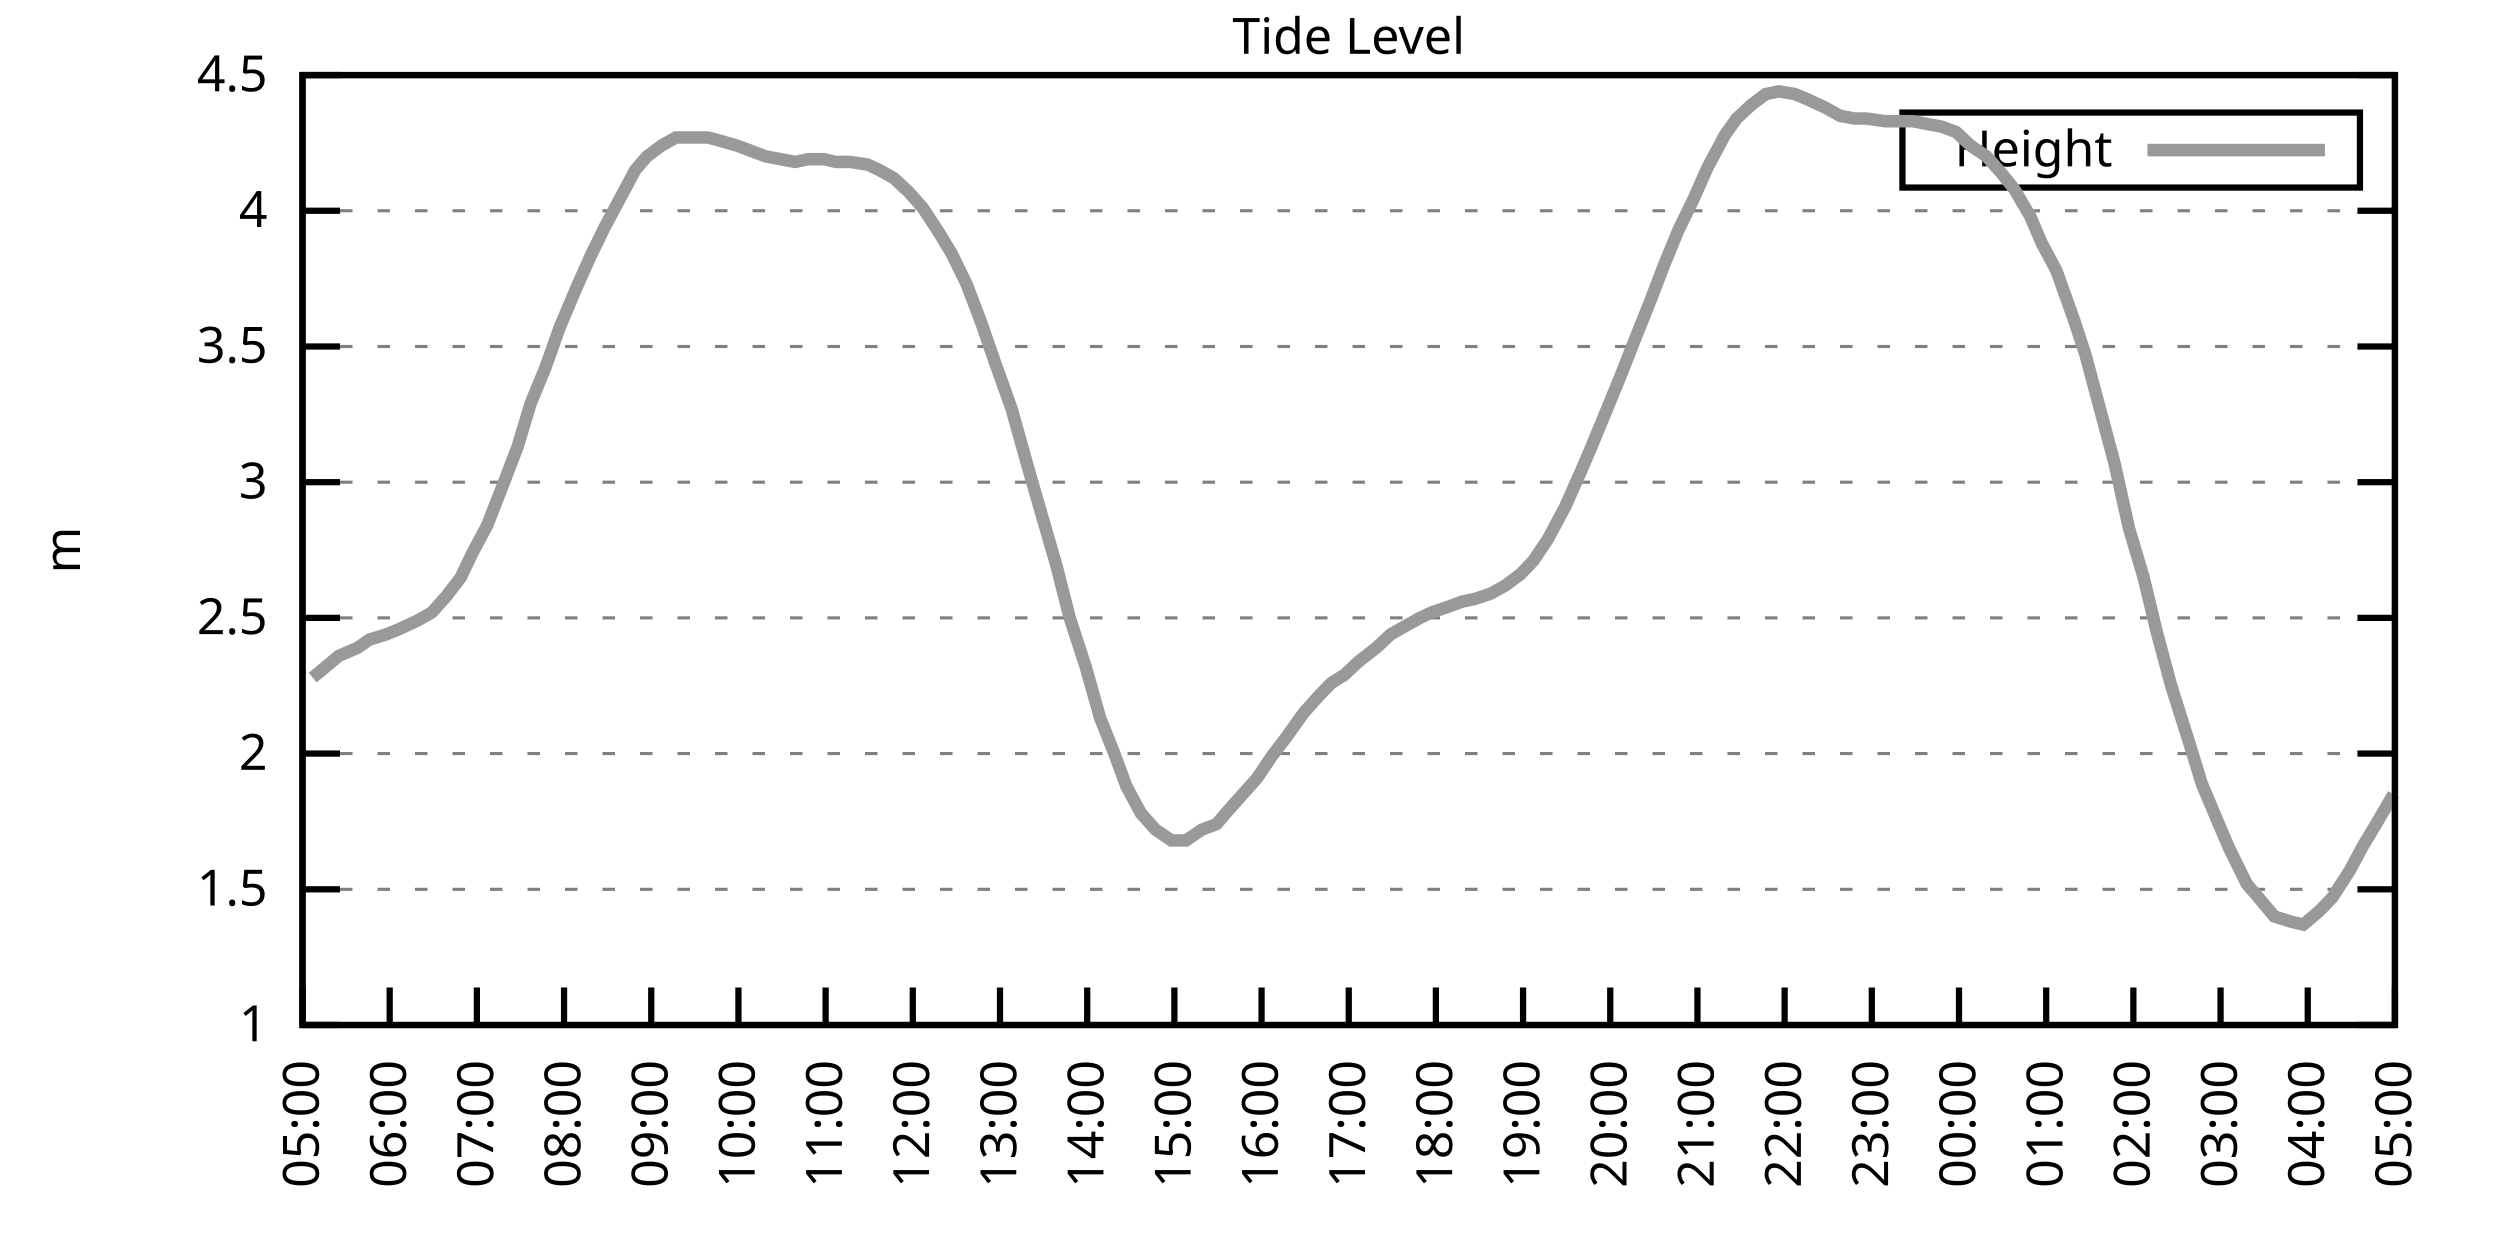
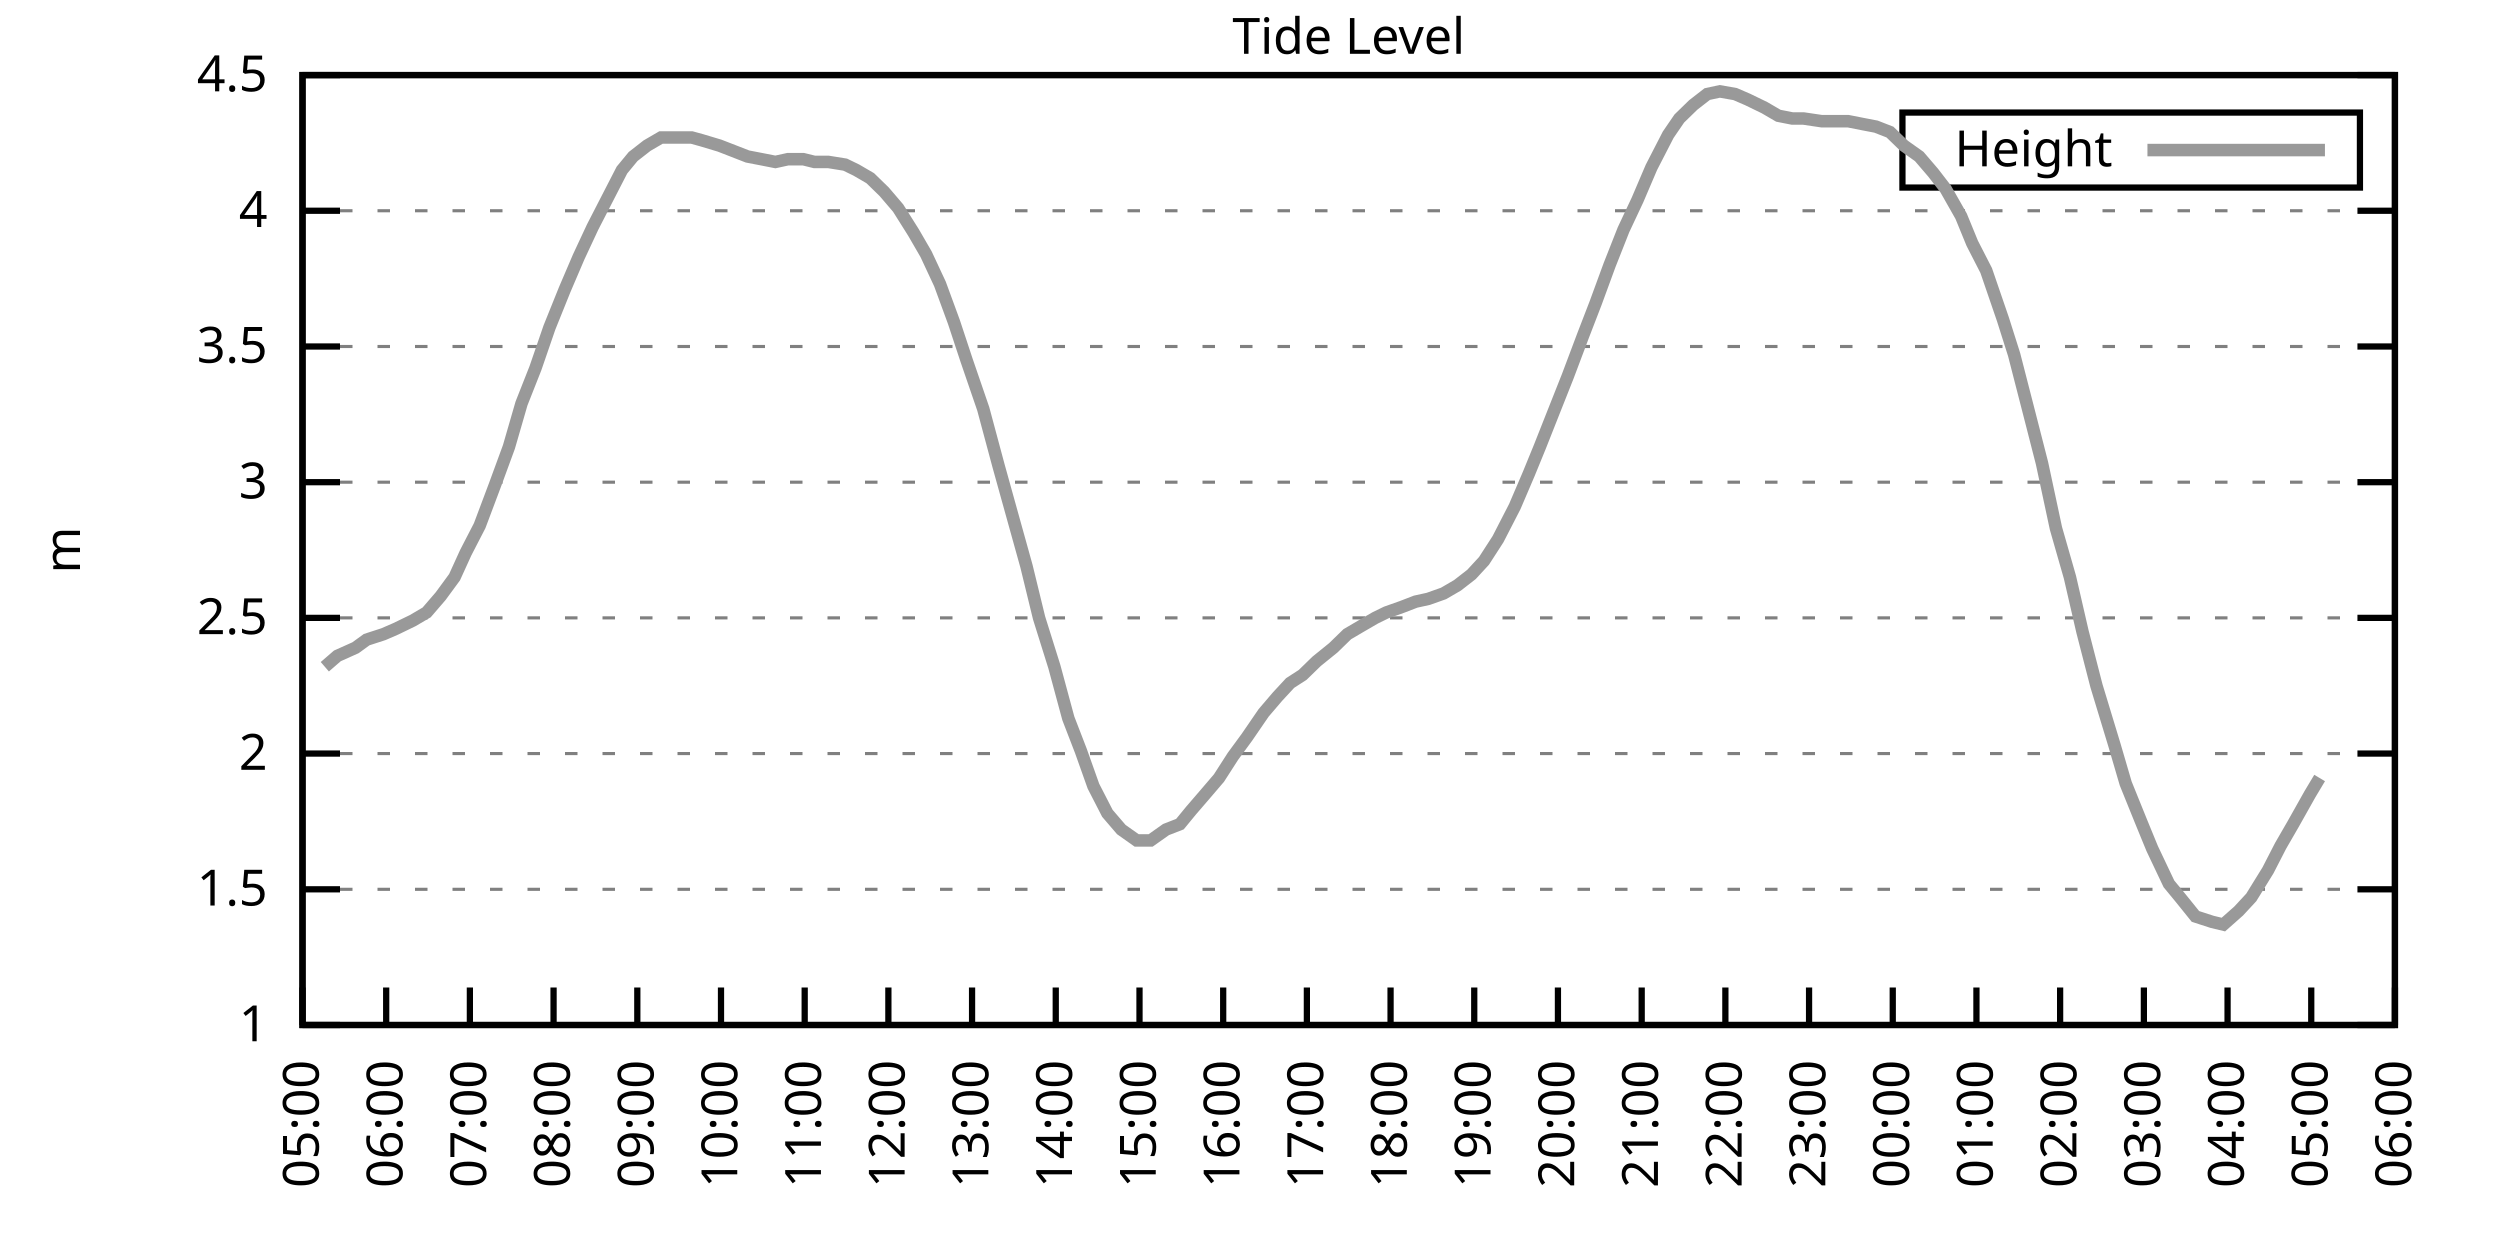
<svg xmlns="http://www.w3.org/2000/svg" xmlns:xlink="http://www.w3.org/1999/xlink" width="400" height="200" viewBox="0 0 400 200">
  <g id="gnuplot_canvas">
    <rect x="0" y="0" width="400" height="200" fill="none" />
    <defs>
      <circle id="gpDot" r="0.5" stroke-width="0.5" stroke="currentColor" />
      <path id="gpPt0" stroke-width="0.333" stroke="currentColor" d="M-1,0 h2 M0,-1 v2" />
      <path id="gpPt1" stroke-width="0.333" stroke="currentColor" d="M-1,-1 L1,1 M1,-1 L-1,1" />
      <path id="gpPt2" stroke-width="0.333" stroke="currentColor" d="M-1,0 L1,0 M0,-1 L0,1 M-1,-1 L1,1 M-1,1 L1,-1" />
      <rect id="gpPt3" stroke-width="0.333" stroke="currentColor" x="-1" y="-1" width="2" height="2" />
      <rect id="gpPt4" stroke-width="0.333" stroke="currentColor" fill="currentColor" x="-1" y="-1" width="2" height="2" />
      <circle id="gpPt5" stroke-width="0.333" stroke="currentColor" cx="0" cy="0" r="1" />
      <use xlink:href="#gpPt5" id="gpPt6" fill="currentColor" stroke="none" />
      <path id="gpPt7" stroke-width="0.333" stroke="currentColor" d="M0,-1.33 L-1.33,0.67 L1.33,0.67 z" />
      <use xlink:href="#gpPt7" id="gpPt8" fill="currentColor" stroke="none" />
      <use xlink:href="#gpPt7" id="gpPt9" stroke="currentColor" transform="rotate(180)" />
      <use xlink:href="#gpPt9" id="gpPt10" fill="currentColor" stroke="none" />
      <use xlink:href="#gpPt3" id="gpPt11" stroke="currentColor" transform="rotate(45)" />
      <use xlink:href="#gpPt11" id="gpPt12" fill="currentColor" stroke="none" />
      <path id="gpPt13" stroke-width="0.333" stroke="currentColor" d="M0,1.330 L1.265,0.411 L0.782,-1.067 L-0.782,-1.076 L-1.265,0.411 z" />
      <use xlink:href="#gpPt13" id="gpPt14" fill="currentColor" stroke="none" />
      <filter id="textbox" filterUnits="objectBoundingBox" x="0" y="0" height="1" width="1">
        <feFlood flood-color="white" flood-opacity="1" result="bgnd" />
        <feComposite in="SourceGraphic" in2="bgnd" operator="atop" />
      </filter>
      <filter id="greybox" filterUnits="objectBoundingBox" x="0" y="0" height="1" width="1">
        <feFlood flood-color="lightgrey" flood-opacity="1" result="grey" />
        <feComposite in="SourceGraphic" in2="grey" operator="atop" />
      </filter>
    </defs>
    <g fill="none" color="white" stroke="currentColor" stroke-width="1.00" stroke-linecap="butt" stroke-linejoin="miter">
</g>
    <g fill="none" color="black" stroke="currentColor" stroke-width="1.00" stroke-linecap="butt" stroke-linejoin="miter">
      <g stroke="none" shape-rendering="crispEdges">
        <polygon fill="rgb(255, 255, 255)" points="48.40,164.00 383.18,164.00 383.18,12.02 48.40,12.02 " />
      </g>
    </g>
    <g fill="none" color="black" stroke="currentColor" stroke-width="1.00" stroke-linecap="butt" stroke-linejoin="miter">
</g>
    <g fill="none" color="black" stroke="black" stroke-width="0.50" stroke-linecap="butt" stroke-linejoin="miter">
</g>
    <g fill="none" color="gray" stroke="currentColor" stroke-width="0.50" stroke-linecap="butt" stroke-linejoin="miter">
      <path stroke="gray" stroke-dasharray="2,4" class="gridline" d="M48.40,164.00 L383.19,164.00  " />
    </g>
    <g fill="none" color="gray" stroke="gray" stroke-width="1.00" stroke-linecap="butt" stroke-linejoin="miter">
</g>
    <g fill="none" color="black" stroke="currentColor" stroke-width="1.00" stroke-linecap="butt" stroke-linejoin="miter">
      <path stroke="black" d="M48.40,164.00 L54.40,164.00 M383.19,164.00 L377.19,164.00  " />
      <g transform="translate(42.80,166.60)" stroke="none" fill="black" font-family="Sans" font-size="8.00" text-anchor="end">
        <text>
          <tspan font-family="Sans"> 1</tspan>
        </text>
      </g>
    </g>
    <g fill="none" color="black" stroke="currentColor" stroke-width="1.00" stroke-linecap="butt" stroke-linejoin="miter">
</g>
    <g fill="none" color="black" stroke="black" stroke-width="0.50" stroke-linecap="butt" stroke-linejoin="miter">
</g>
    <g fill="none" color="gray" stroke="currentColor" stroke-width="0.50" stroke-linecap="butt" stroke-linejoin="miter">
      <path stroke="gray" stroke-dasharray="2,4" class="gridline" d="M48.40,142.29 L383.19,142.29  " />
    </g>
    <g fill="none" color="gray" stroke="gray" stroke-width="1.00" stroke-linecap="butt" stroke-linejoin="miter">
</g>
    <g fill="none" color="black" stroke="currentColor" stroke-width="1.00" stroke-linecap="butt" stroke-linejoin="miter">
      <path stroke="black" d="M48.40,142.29 L54.40,142.29 M383.19,142.29 L377.19,142.29  " />
      <g transform="translate(42.80,144.89)" stroke="none" fill="black" font-family="Sans" font-size="8.00" text-anchor="end">
        <text>
          <tspan font-family="Sans"> 1.5</tspan>
        </text>
      </g>
    </g>
    <g fill="none" color="black" stroke="currentColor" stroke-width="1.00" stroke-linecap="butt" stroke-linejoin="miter">
</g>
    <g fill="none" color="black" stroke="black" stroke-width="0.50" stroke-linecap="butt" stroke-linejoin="miter">
</g>
    <g fill="none" color="gray" stroke="currentColor" stroke-width="0.50" stroke-linecap="butt" stroke-linejoin="miter">
      <path stroke="gray" stroke-dasharray="2,4" class="gridline" d="M48.40,120.57 L383.19,120.57  " />
    </g>
    <g fill="none" color="gray" stroke="gray" stroke-width="1.00" stroke-linecap="butt" stroke-linejoin="miter">
</g>
    <g fill="none" color="black" stroke="currentColor" stroke-width="1.00" stroke-linecap="butt" stroke-linejoin="miter">
      <path stroke="black" d="M48.40,120.57 L54.40,120.57 M383.19,120.57 L377.19,120.57  " />
      <g transform="translate(42.80,123.17)" stroke="none" fill="black" font-family="Sans" font-size="8.00" text-anchor="end">
        <text>
          <tspan font-family="Sans"> 2</tspan>
        </text>
      </g>
    </g>
    <g fill="none" color="black" stroke="currentColor" stroke-width="1.00" stroke-linecap="butt" stroke-linejoin="miter">
</g>
    <g fill="none" color="black" stroke="black" stroke-width="0.50" stroke-linecap="butt" stroke-linejoin="miter">
</g>
    <g fill="none" color="gray" stroke="currentColor" stroke-width="0.50" stroke-linecap="butt" stroke-linejoin="miter">
      <path stroke="gray" stroke-dasharray="2,4" class="gridline" d="M48.40,98.86 L383.19,98.86  " />
    </g>
    <g fill="none" color="gray" stroke="gray" stroke-width="1.00" stroke-linecap="butt" stroke-linejoin="miter">
</g>
    <g fill="none" color="black" stroke="currentColor" stroke-width="1.00" stroke-linecap="butt" stroke-linejoin="miter">
      <path stroke="black" d="M48.40,98.86 L54.40,98.86 M383.19,98.86 L377.19,98.86  " />
      <g transform="translate(42.80,101.46)" stroke="none" fill="black" font-family="Sans" font-size="8.00" text-anchor="end">
        <text>
          <tspan font-family="Sans"> 2.5</tspan>
        </text>
      </g>
    </g>
    <g fill="none" color="black" stroke="currentColor" stroke-width="1.00" stroke-linecap="butt" stroke-linejoin="miter">
</g>
    <g fill="none" color="black" stroke="black" stroke-width="0.50" stroke-linecap="butt" stroke-linejoin="miter">
</g>
    <g fill="none" color="gray" stroke="currentColor" stroke-width="0.50" stroke-linecap="butt" stroke-linejoin="miter">
      <path stroke="gray" stroke-dasharray="2,4" class="gridline" d="M48.40,77.15 L383.19,77.15  " />
    </g>
    <g fill="none" color="gray" stroke="gray" stroke-width="1.00" stroke-linecap="butt" stroke-linejoin="miter">
</g>
    <g fill="none" color="black" stroke="currentColor" stroke-width="1.00" stroke-linecap="butt" stroke-linejoin="miter">
      <path stroke="black" d="M48.40,77.15 L54.40,77.15 M383.19,77.15 L377.19,77.15  " />
      <g transform="translate(42.80,79.75)" stroke="none" fill="black" font-family="Sans" font-size="8.00" text-anchor="end">
        <text>
          <tspan font-family="Sans"> 3</tspan>
        </text>
      </g>
    </g>
    <g fill="none" color="black" stroke="currentColor" stroke-width="1.00" stroke-linecap="butt" stroke-linejoin="miter">
</g>
    <g fill="none" color="black" stroke="black" stroke-width="0.50" stroke-linecap="butt" stroke-linejoin="miter">
</g>
    <g fill="none" color="gray" stroke="currentColor" stroke-width="0.50" stroke-linecap="butt" stroke-linejoin="miter">
      <path stroke="gray" stroke-dasharray="2,4" class="gridline" d="M48.40,55.44 L383.19,55.44  " />
    </g>
    <g fill="none" color="gray" stroke="gray" stroke-width="1.00" stroke-linecap="butt" stroke-linejoin="miter">
</g>
    <g fill="none" color="black" stroke="currentColor" stroke-width="1.00" stroke-linecap="butt" stroke-linejoin="miter">
      <path stroke="black" d="M48.40,55.44 L54.40,55.44 M383.19,55.44 L377.19,55.44  " />
      <g transform="translate(42.80,58.04)" stroke="none" fill="black" font-family="Sans" font-size="8.00" text-anchor="end">
        <text>
          <tspan font-family="Sans"> 3.5</tspan>
        </text>
      </g>
    </g>
    <g fill="none" color="black" stroke="currentColor" stroke-width="1.00" stroke-linecap="butt" stroke-linejoin="miter">
</g>
    <g fill="none" color="black" stroke="black" stroke-width="0.50" stroke-linecap="butt" stroke-linejoin="miter">
</g>
    <g fill="none" color="gray" stroke="currentColor" stroke-width="0.50" stroke-linecap="butt" stroke-linejoin="miter">
      <path stroke="gray" stroke-dasharray="2,4" class="gridline" d="M48.40,33.72 L383.19,33.72  " />
    </g>
    <g fill="none" color="gray" stroke="gray" stroke-width="1.00" stroke-linecap="butt" stroke-linejoin="miter">
</g>
    <g fill="none" color="black" stroke="currentColor" stroke-width="1.00" stroke-linecap="butt" stroke-linejoin="miter">
      <path stroke="black" d="M48.40,33.72 L54.40,33.72 M383.19,33.72 L377.19,33.72  " />
      <g transform="translate(42.80,36.32)" stroke="none" fill="black" font-family="Sans" font-size="8.00" text-anchor="end">
        <text>
          <tspan font-family="Sans"> 4</tspan>
        </text>
      </g>
    </g>
    <g fill="none" color="black" stroke="currentColor" stroke-width="1.00" stroke-linecap="butt" stroke-linejoin="miter">
</g>
    <g fill="none" color="black" stroke="black" stroke-width="0.50" stroke-linecap="butt" stroke-linejoin="miter">
</g>
    <g fill="none" color="gray" stroke="currentColor" stroke-width="0.50" stroke-linecap="butt" stroke-linejoin="miter">
      <path stroke="gray" stroke-dasharray="2,4" class="gridline" d="M48.40,12.01 L383.19,12.01  " />
    </g>
    <g fill="none" color="gray" stroke="gray" stroke-width="1.00" stroke-linecap="butt" stroke-linejoin="miter">
</g>
    <g fill="none" color="black" stroke="currentColor" stroke-width="1.00" stroke-linecap="butt" stroke-linejoin="miter">
      <path stroke="black" d="M48.40,12.01 L54.40,12.01 M383.19,12.01 L377.19,12.01  " />
      <g transform="translate(42.80,14.61)" stroke="none" fill="black" font-family="Sans" font-size="8.00" text-anchor="end">
        <text>
          <tspan font-family="Sans"> 4.5</tspan>
        </text>
      </g>
    </g>
    <g fill="none" color="black" stroke="currentColor" stroke-width="1.00" stroke-linecap="butt" stroke-linejoin="miter">
      <path stroke="black" d="M48.40,164.00 L48.40,158.00  " />
      <g transform="translate(51.00,169.60) rotate(270.00)" stroke="none" fill="black" font-family="Sans" font-size="8.00" text-anchor="end">
        <text>
          <tspan font-family="Sans">05:00</tspan>
        </text>
      </g>
    </g>
    <g fill="none" color="black" stroke="currentColor" stroke-width="1.00" stroke-linecap="butt" stroke-linejoin="miter">
-       <path stroke="black" d="M62.35,164.00 L62.35,158.00  " />
-       <g transform="translate(64.95,169.60) rotate(270.00)" stroke="none" fill="black" font-family="Sans" font-size="8.00" text-anchor="end">
+       <path stroke="black" d="M61.79,164.00 L61.79,158.00  " />
+       <g transform="translate(64.39,169.60) rotate(270.00)" stroke="none" fill="black" font-family="Sans" font-size="8.00" text-anchor="end">
        <text>
          <tspan font-family="Sans">06:00</tspan>
        </text>
      </g>
    </g>
    <g fill="none" color="black" stroke="currentColor" stroke-width="1.00" stroke-linecap="butt" stroke-linejoin="miter">
-       <path stroke="black" d="M76.30,164.00 L76.30,158.00  " />
-       <g transform="translate(78.90,169.60) rotate(270.00)" stroke="none" fill="black" font-family="Sans" font-size="8.00" text-anchor="end">
+       <path stroke="black" d="M75.18,164.00 L75.18,158.00  " />
+       <g transform="translate(77.78,169.60) rotate(270.00)" stroke="none" fill="black" font-family="Sans" font-size="8.00" text-anchor="end">
        <text>
          <tspan font-family="Sans">07:00</tspan>
        </text>
      </g>
    </g>
    <g fill="none" color="black" stroke="currentColor" stroke-width="1.00" stroke-linecap="butt" stroke-linejoin="miter">
-       <path stroke="black" d="M90.25,164.00 L90.25,158.00  " />
-       <g transform="translate(92.85,169.60) rotate(270.00)" stroke="none" fill="black" font-family="Sans" font-size="8.00" text-anchor="end">
+       <path stroke="black" d="M88.57,164.00 L88.57,158.00  " />
+       <g transform="translate(91.17,169.60) rotate(270.00)" stroke="none" fill="black" font-family="Sans" font-size="8.00" text-anchor="end">
        <text>
          <tspan font-family="Sans">08:00</tspan>
        </text>
      </g>
    </g>
    <g fill="none" color="black" stroke="currentColor" stroke-width="1.00" stroke-linecap="butt" stroke-linejoin="miter">
-       <path stroke="black" d="M104.20,164.00 L104.20,158.00  " />
-       <g transform="translate(106.80,169.60) rotate(270.00)" stroke="none" fill="black" font-family="Sans" font-size="8.00" text-anchor="end">
+       <path stroke="black" d="M101.97,164.00 L101.97,158.00  " />
+       <g transform="translate(104.57,169.60) rotate(270.00)" stroke="none" fill="black" font-family="Sans" font-size="8.00" text-anchor="end">
        <text>
          <tspan font-family="Sans">09:00</tspan>
        </text>
      </g>
    </g>
    <g fill="none" color="black" stroke="currentColor" stroke-width="1.00" stroke-linecap="butt" stroke-linejoin="miter">
-       <path stroke="black" d="M118.15,164.00 L118.15,158.00  " />
-       <g transform="translate(120.75,169.60) rotate(270.00)" stroke="none" fill="black" font-family="Sans" font-size="8.00" text-anchor="end">
+       <path stroke="black" d="M115.36,164.00 L115.36,158.00  " />
+       <g transform="translate(117.96,169.60) rotate(270.00)" stroke="none" fill="black" font-family="Sans" font-size="8.00" text-anchor="end">
        <text>
          <tspan font-family="Sans">10:00</tspan>
        </text>
      </g>
    </g>
    <g fill="none" color="black" stroke="currentColor" stroke-width="1.00" stroke-linecap="butt" stroke-linejoin="miter">
-       <path stroke="black" d="M132.10,164.00 L132.10,158.00  " />
-       <g transform="translate(134.70,169.60) rotate(270.00)" stroke="none" fill="black" font-family="Sans" font-size="8.00" text-anchor="end">
+       <path stroke="black" d="M128.75,164.00 L128.75,158.00  " />
+       <g transform="translate(131.35,169.60) rotate(270.00)" stroke="none" fill="black" font-family="Sans" font-size="8.00" text-anchor="end">
        <text>
          <tspan font-family="Sans">11:00</tspan>
        </text>
      </g>
    </g>
    <g fill="none" color="black" stroke="currentColor" stroke-width="1.00" stroke-linecap="butt" stroke-linejoin="miter">
-       <path stroke="black" d="M146.05,164.00 L146.05,158.00  " />
-       <g transform="translate(148.65,169.60) rotate(270.00)" stroke="none" fill="black" font-family="Sans" font-size="8.00" text-anchor="end">
+       <path stroke="black" d="M142.14,164.00 L142.14,158.00  " />
+       <g transform="translate(144.74,169.60) rotate(270.00)" stroke="none" fill="black" font-family="Sans" font-size="8.00" text-anchor="end">
        <text>
          <tspan font-family="Sans">12:00</tspan>
        </text>
      </g>
    </g>
    <g fill="none" color="black" stroke="currentColor" stroke-width="1.00" stroke-linecap="butt" stroke-linejoin="miter">
-       <path stroke="black" d="M160.00,164.00 L160.00,158.00  " />
-       <g transform="translate(162.60,169.60) rotate(270.00)" stroke="none" fill="black" font-family="Sans" font-size="8.00" text-anchor="end">
+       <path stroke="black" d="M155.53,164.00 L155.53,158.00  " />
+       <g transform="translate(158.13,169.60) rotate(270.00)" stroke="none" fill="black" font-family="Sans" font-size="8.00" text-anchor="end">
        <text>
          <tspan font-family="Sans">13:00</tspan>
        </text>
      </g>
    </g>
    <g fill="none" color="black" stroke="currentColor" stroke-width="1.00" stroke-linecap="butt" stroke-linejoin="miter">
-       <path stroke="black" d="M173.95,164.00 L173.95,158.00  " />
-       <g transform="translate(176.55,169.60) rotate(270.00)" stroke="none" fill="black" font-family="Sans" font-size="8.00" text-anchor="end">
+       <path stroke="black" d="M168.92,164.00 L168.92,158.00  " />
+       <g transform="translate(171.52,169.60) rotate(270.00)" stroke="none" fill="black" font-family="Sans" font-size="8.00" text-anchor="end">
        <text>
          <tspan font-family="Sans">14:00</tspan>
        </text>
      </g>
    </g>
    <g fill="none" color="black" stroke="currentColor" stroke-width="1.00" stroke-linecap="butt" stroke-linejoin="miter">
-       <path stroke="black" d="M187.90,164.00 L187.90,158.00  " />
-       <g transform="translate(190.50,169.60) rotate(270.00)" stroke="none" fill="black" font-family="Sans" font-size="8.00" text-anchor="end">
+       <path stroke="black" d="M182.32,164.00 L182.32,158.00  " />
+       <g transform="translate(184.92,169.60) rotate(270.00)" stroke="none" fill="black" font-family="Sans" font-size="8.00" text-anchor="end">
        <text>
          <tspan font-family="Sans">15:00</tspan>
        </text>
      </g>
    </g>
    <g fill="none" color="black" stroke="currentColor" stroke-width="1.00" stroke-linecap="butt" stroke-linejoin="miter">
-       <path stroke="black" d="M201.85,164.00 L201.85,158.00  " />
-       <g transform="translate(204.45,169.60) rotate(270.00)" stroke="none" fill="black" font-family="Sans" font-size="8.00" text-anchor="end">
+       <path stroke="black" d="M195.71,164.00 L195.71,158.00  " />
+       <g transform="translate(198.31,169.60) rotate(270.00)" stroke="none" fill="black" font-family="Sans" font-size="8.00" text-anchor="end">
        <text>
          <tspan font-family="Sans">16:00</tspan>
        </text>
      </g>
    </g>
    <g fill="none" color="black" stroke="currentColor" stroke-width="1.00" stroke-linecap="butt" stroke-linejoin="miter">
-       <path stroke="black" d="M215.80,164.00 L215.80,158.00  " />
-       <g transform="translate(218.40,169.60) rotate(270.00)" stroke="none" fill="black" font-family="Sans" font-size="8.00" text-anchor="end">
+       <path stroke="black" d="M209.10,164.00 L209.10,158.00  " />
+       <g transform="translate(211.70,169.60) rotate(270.00)" stroke="none" fill="black" font-family="Sans" font-size="8.00" text-anchor="end">
        <text>
          <tspan font-family="Sans">17:00</tspan>
        </text>
      </g>
    </g>
    <g fill="none" color="black" stroke="currentColor" stroke-width="1.00" stroke-linecap="butt" stroke-linejoin="miter">
-       <path stroke="black" d="M229.74,164.00 L229.74,158.00  " />
-       <g transform="translate(232.34,169.60) rotate(270.00)" stroke="none" fill="black" font-family="Sans" font-size="8.00" text-anchor="end">
+       <path stroke="black" d="M222.49,164.00 L222.49,158.00  " />
+       <g transform="translate(225.09,169.60) rotate(270.00)" stroke="none" fill="black" font-family="Sans" font-size="8.00" text-anchor="end">
        <text>
          <tspan font-family="Sans">18:00</tspan>
        </text>
      </g>
    </g>
    <g fill="none" color="black" stroke="currentColor" stroke-width="1.00" stroke-linecap="butt" stroke-linejoin="miter">
-       <path stroke="black" d="M243.69,164.00 L243.69,158.00  " />
-       <g transform="translate(246.29,169.60) rotate(270.00)" stroke="none" fill="black" font-family="Sans" font-size="8.00" text-anchor="end">
+       <path stroke="black" d="M235.88,164.00 L235.88,158.00  " />
+       <g transform="translate(238.48,169.60) rotate(270.00)" stroke="none" fill="black" font-family="Sans" font-size="8.00" text-anchor="end">
        <text>
          <tspan font-family="Sans">19:00</tspan>
        </text>
      </g>
    </g>
    <g fill="none" color="black" stroke="currentColor" stroke-width="1.00" stroke-linecap="butt" stroke-linejoin="miter">
-       <path stroke="black" d="M257.64,164.00 L257.64,158.00  " />
-       <g transform="translate(260.24,169.60) rotate(270.00)" stroke="none" fill="black" font-family="Sans" font-size="8.00" text-anchor="end">
+       <path stroke="black" d="M249.27,164.00 L249.27,158.00  " />
+       <g transform="translate(251.87,169.60) rotate(270.00)" stroke="none" fill="black" font-family="Sans" font-size="8.00" text-anchor="end">
        <text>
          <tspan font-family="Sans">20:00</tspan>
        </text>
      </g>
    </g>
    <g fill="none" color="black" stroke="currentColor" stroke-width="1.00" stroke-linecap="butt" stroke-linejoin="miter">
-       <path stroke="black" d="M271.59,164.00 L271.59,158.00  " />
-       <g transform="translate(274.19,169.60) rotate(270.00)" stroke="none" fill="black" font-family="Sans" font-size="8.00" text-anchor="end">
+       <path stroke="black" d="M262.67,164.00 L262.67,158.00  " />
+       <g transform="translate(265.27,169.60) rotate(270.00)" stroke="none" fill="black" font-family="Sans" font-size="8.00" text-anchor="end">
        <text>
          <tspan font-family="Sans">21:00</tspan>
        </text>
      </g>
    </g>
    <g fill="none" color="black" stroke="currentColor" stroke-width="1.00" stroke-linecap="butt" stroke-linejoin="miter">
-       <path stroke="black" d="M285.54,164.00 L285.54,158.00  " />
-       <g transform="translate(288.14,169.60) rotate(270.00)" stroke="none" fill="black" font-family="Sans" font-size="8.00" text-anchor="end">
+       <path stroke="black" d="M276.06,164.00 L276.06,158.00  " />
+       <g transform="translate(278.66,169.60) rotate(270.00)" stroke="none" fill="black" font-family="Sans" font-size="8.00" text-anchor="end">
        <text>
          <tspan font-family="Sans">22:00</tspan>
        </text>
      </g>
    </g>
    <g fill="none" color="black" stroke="currentColor" stroke-width="1.00" stroke-linecap="butt" stroke-linejoin="miter">
-       <path stroke="black" d="M299.49,164.00 L299.49,158.00  " />
-       <g transform="translate(302.09,169.60) rotate(270.00)" stroke="none" fill="black" font-family="Sans" font-size="8.00" text-anchor="end">
+       <path stroke="black" d="M289.45,164.00 L289.45,158.00  " />
+       <g transform="translate(292.05,169.60) rotate(270.00)" stroke="none" fill="black" font-family="Sans" font-size="8.00" text-anchor="end">
        <text>
          <tspan font-family="Sans">23:00</tspan>
        </text>
      </g>
    </g>
    <g fill="none" color="black" stroke="currentColor" stroke-width="1.00" stroke-linecap="butt" stroke-linejoin="miter">
-       <path stroke="black" d="M313.44,164.00 L313.44,158.00  " />
-       <g transform="translate(316.04,169.60) rotate(270.00)" stroke="none" fill="black" font-family="Sans" font-size="8.00" text-anchor="end">
+       <path stroke="black" d="M302.84,164.00 L302.84,158.00  " />
+       <g transform="translate(305.44,169.60) rotate(270.00)" stroke="none" fill="black" font-family="Sans" font-size="8.00" text-anchor="end">
        <text>
          <tspan font-family="Sans">00:00</tspan>
        </text>
      </g>
    </g>
    <g fill="none" color="black" stroke="currentColor" stroke-width="1.00" stroke-linecap="butt" stroke-linejoin="miter">
-       <path stroke="black" d="M327.39,164.00 L327.39,158.00  " />
-       <g transform="translate(329.99,169.60) rotate(270.00)" stroke="none" fill="black" font-family="Sans" font-size="8.00" text-anchor="end">
+       <path stroke="black" d="M316.23,164.00 L316.23,158.00  " />
+       <g transform="translate(318.83,169.60) rotate(270.00)" stroke="none" fill="black" font-family="Sans" font-size="8.00" text-anchor="end">
        <text>
          <tspan font-family="Sans">01:00</tspan>
        </text>
      </g>
    </g>
    <g fill="none" color="black" stroke="currentColor" stroke-width="1.00" stroke-linecap="butt" stroke-linejoin="miter">
-       <path stroke="black" d="M341.34,164.00 L341.34,158.00  " />
-       <g transform="translate(343.94,169.60) rotate(270.00)" stroke="none" fill="black" font-family="Sans" font-size="8.00" text-anchor="end">
+       <path stroke="black" d="M329.62,164.00 L329.62,158.00  " />
+       <g transform="translate(332.22,169.60) rotate(270.00)" stroke="none" fill="black" font-family="Sans" font-size="8.00" text-anchor="end">
        <text>
          <tspan font-family="Sans">02:00</tspan>
        </text>
      </g>
    </g>
    <g fill="none" color="black" stroke="currentColor" stroke-width="1.00" stroke-linecap="butt" stroke-linejoin="miter">
-       <path stroke="black" d="M355.29,164.00 L355.29,158.00  " />
-       <g transform="translate(357.89,169.60) rotate(270.00)" stroke="none" fill="black" font-family="Sans" font-size="8.00" text-anchor="end">
+       <path stroke="black" d="M343.02,164.00 L343.02,158.00  " />
+       <g transform="translate(345.62,169.60) rotate(270.00)" stroke="none" fill="black" font-family="Sans" font-size="8.00" text-anchor="end">
        <text>
          <tspan font-family="Sans">03:00</tspan>
        </text>
      </g>
    </g>
    <g fill="none" color="black" stroke="currentColor" stroke-width="1.00" stroke-linecap="butt" stroke-linejoin="miter">
-       <path stroke="black" d="M369.24,164.00 L369.24,158.00  " />
-       <g transform="translate(371.84,169.60) rotate(270.00)" stroke="none" fill="black" font-family="Sans" font-size="8.00" text-anchor="end">
+       <path stroke="black" d="M356.41,164.00 L356.41,158.00  " />
+       <g transform="translate(359.01,169.60) rotate(270.00)" stroke="none" fill="black" font-family="Sans" font-size="8.00" text-anchor="end">
        <text>
          <tspan font-family="Sans">04:00</tspan>
+         </text>
+       </g>
+     </g>
+     <g fill="none" color="black" stroke="currentColor" stroke-width="1.00" stroke-linecap="butt" stroke-linejoin="miter">
+       <path stroke="black" d="M369.80,164.00 L369.80,158.00  " />
+       <g transform="translate(372.40,169.60) rotate(270.00)" stroke="none" fill="black" font-family="Sans" font-size="8.00" text-anchor="end">
+         <text>
+           <tspan font-family="Sans">05:00</tspan>
        </text>
      </g>
    </g>
    <g fill="none" color="black" stroke="currentColor" stroke-width="1.00" stroke-linecap="butt" stroke-linejoin="miter">
      <path stroke="black" d="M383.19,164.00 L383.19,158.00  " />
      <g transform="translate(385.79,169.60) rotate(270.00)" stroke="none" fill="black" font-family="Sans" font-size="8.00" text-anchor="end">
        <text>
-           <tspan font-family="Sans">05:00</tspan>
+           <tspan font-family="Sans">06:00</tspan>
        </text>
      </g>
    </g>
    <g fill="none" color="black" stroke="currentColor" stroke-width="1.00" stroke-linecap="butt" stroke-linejoin="miter">
</g>
    <g fill="none" color="black" stroke="currentColor" stroke-width="1.00" stroke-linecap="butt" stroke-linejoin="miter">
      <path stroke="black" d="M48.40,12.01 L48.40,164.00 L383.19,164.00 L383.19,12.01 L48.40,12.01 Z  " />
    </g>
    <g fill="none" color="black" stroke="currentColor" stroke-width="1.00" stroke-linecap="butt" stroke-linejoin="miter">
</g>
    <g fill="none" color="black" stroke="currentColor" stroke-width="1.00" stroke-linecap="butt" stroke-linejoin="miter">
      <path stroke="black" d="M304.39,30.01 L304.39,18.01 L377.59,18.01 L377.59,30.01 L304.39,30.01 Z  " />
    </g>
    <g id="Tide_level_plot_1">
      <g fill="none" color="white" stroke="black" stroke-width="2.00" stroke-linecap="butt" stroke-linejoin="miter">
</g>
      <g fill="none" color="black" stroke="currentColor" stroke-width="2.00" stroke-linecap="butt" stroke-linejoin="miter">
        <g transform="translate(337.99,26.61)" stroke="none" fill="black" font-family="Sans" font-size="8.00" text-anchor="end">
          <text>
            <tspan font-family="Sans">Height</tspan>
          </text>
        </g>
      </g>
      <g fill="none" color="black" stroke="currentColor" stroke-width="2.00" stroke-linecap="butt" stroke-linejoin="miter">
-         <path stroke="rgb(153, 153, 153)" d="M343.59,24.01 L371.99,24.01 M50.03,108.42 L52.12,106.68 L54.21,104.94 L57.23,103.64 L59.09,102.34 L61.88,101.47   L63.98,100.60 L66.77,99.30 L69.09,97.99 L71.42,95.39 L73.74,92.35 L75.60,88.44 L77.93,84.10 L80.48,77.58   L82.81,71.50 L84.90,64.56 L87.23,58.91 L89.55,52.40 L92.11,46.32 L94.43,41.11 L96.76,36.33 L98.85,32.42   L101.64,27.21 L103.50,25.04 L105.83,23.30 L108.15,22.00 L110.94,22.00 L113.27,22.00 L114.89,22.43 L117.92,23.30   L120.24,24.17 L122.57,25.04 L124.89,25.47 L127.22,25.91 L129.31,25.47 L131.87,25.47 L133.72,25.91 L136.05,25.91   L138.84,26.34 L140.70,27.21 L143.02,28.51 L145.35,30.68 L147.67,33.29 L150.23,37.20 L152.32,40.67 L154.65,45.45   L156.97,51.53 L159.07,57.61 L161.86,65.42 L164.41,74.54 L166.04,80.19 L169.06,90.61 L171.16,98.86 L173.71,106.68   L176.04,114.93 L178.13,120.14 L180.22,125.79 L182.55,130.13 L184.87,132.73 L187.43,134.47 L189.76,134.47 L192.31,132.73   L194.64,131.86 L196.50,129.69 L198.82,127.09 L201.15,124.48 L203.47,121.01 L205.80,117.97 L208.59,114.06 L210.91,111.45   L213.01,109.28 L215.10,107.98 L217.42,105.81 L220.21,103.64 L222.54,101.47 L224.86,100.16 L227.19,98.86 L229.05,97.99   L231.60,97.12 L233.93,96.26 L236.02,95.82 L238.58,94.95 L240.90,93.65 L243.23,91.91 L245.32,89.74 L247.65,86.27   L250.44,81.06 L252.76,75.85 L254.62,71.50 L256.95,65.86 L259.27,60.21 L261.83,53.70 L263.92,48.49 L266.25,42.41   L268.57,36.76 L270.90,31.99 L273.22,26.77 L276.01,21.56 L277.87,18.96 L280.20,16.79 L282.52,15.05 L284.61,14.62   L287.17,15.05 L289.26,15.92 L292.05,17.22 L294.38,18.52 L296.70,18.96 L298.56,18.96 L301.58,19.39 L303.91,19.39   L306.00,19.39 L308.33,19.83 L310.65,20.26 L312.98,21.13 L315.30,23.30 L317.86,25.04 L320.18,27.64 L322.28,30.25   L324.83,34.59 L326.69,38.93 L329.02,43.28 L331.81,51.09 L333.67,56.74 L336.46,67.16 L338.32,74.11 L340.64,84.53   L342.97,92.35 L345.06,101.03 L347.39,109.72 L350.41,119.27 L352.27,125.35 L354.83,131.43 L356.69,135.77 L359.48,141.42   L361.34,143.59 L363.89,146.63 L366.68,147.50 L368.54,147.93 L371.10,145.76 L373.19,143.59 L375.98,139.25 L378.08,135.34   L380.17,131.86 L382.96,127.09  " />
+         <path stroke="rgb(153, 153, 153)" d="M343.59,24.01 L371.99,24.01 M51.97,106.68 L53.98,104.94 L56.88,103.64 L58.67,102.34 L61.35,101.47 L63.35,100.60   L66.03,99.30 L68.26,97.99 L70.50,95.39 L72.73,92.35 L74.51,88.44 L76.75,84.10 L79.20,77.58 L81.43,71.50   L83.44,64.56 L85.67,58.91 L87.91,52.40 L90.36,46.32 L92.59,41.11 L94.82,36.33 L96.83,32.42 L99.51,27.21   L101.30,25.04 L103.53,23.30 L105.76,22.00 L108.44,22.00 L110.67,22.00 L112.23,22.43 L115.13,23.30 L117.37,24.17   L119.60,25.04 L121.83,25.47 L124.06,25.91 L126.07,25.47 L128.53,25.47 L130.31,25.91 L132.54,25.91 L135.22,26.34   L137.01,27.21 L139.24,28.51 L141.47,30.68 L143.70,33.29 L146.16,37.20 L148.17,40.67 L150.40,45.45 L152.63,51.53   L154.64,57.61 L157.32,65.42 L159.77,74.54 L161.34,80.19 L164.24,90.61 L166.25,98.86 L168.70,106.68 L170.93,114.93   L172.94,120.14 L174.95,125.79 L177.18,130.13 L179.41,132.73 L181.87,134.47 L184.10,134.47 L186.56,132.73 L188.79,131.86   L190.57,129.69 L192.81,127.09 L195.04,124.48 L197.27,121.01 L199.50,117.97 L202.18,114.06 L204.41,111.45 L206.42,109.28   L208.43,107.98 L210.66,105.81 L213.34,103.64 L215.57,101.47 L217.80,100.16 L220.04,98.86 L221.82,97.99 L224.28,97.12   L226.51,96.26 L228.52,95.82 L230.97,94.95 L233.20,93.65 L235.44,91.91 L237.44,89.74 L239.68,86.27 L242.36,81.06   L244.59,75.85 L246.37,71.50 L248.60,65.86 L250.84,60.21 L253.29,53.70 L255.30,48.49 L257.53,42.41 L259.76,36.76   L262.00,31.99 L264.23,26.77 L266.91,21.56 L268.69,18.96 L270.92,16.79 L273.16,15.05 L275.16,14.62 L277.62,15.05   L279.63,15.92 L282.31,17.22 L284.54,18.52 L286.77,18.96 L288.56,18.96 L291.46,19.39 L293.69,19.39 L295.70,19.39   L297.93,19.83 L300.16,20.26 L302.39,21.13 L304.63,23.30 L307.08,25.04 L309.31,27.64 L311.32,30.25 L313.78,34.59   L315.56,38.93 L317.79,43.28 L320.47,51.09 L322.26,56.74 L324.94,67.16 L326.72,74.11 L328.95,84.53 L331.19,92.35   L333.19,101.03 L335.43,109.72 L338.33,119.27 L340.11,125.35 L342.57,131.43 L344.35,135.77 L347.03,141.42 L348.82,143.59   L351.27,146.63 L353.95,147.50 L355.74,147.93 L358.19,145.76 L360.20,143.59 L362.88,139.25 L364.89,135.34 L366.90,131.86   L369.58,127.09 L371.14,124.48  " />
      </g>
    </g>
    <g fill="none" color="black" stroke="currentColor" stroke-width="2.00" stroke-linecap="butt" stroke-linejoin="miter">
</g>
    <g fill="none" color="black" stroke="black" stroke-width="1.00" stroke-linecap="butt" stroke-linejoin="miter">
</g>
    <g fill="none" color="black" stroke="currentColor" stroke-width="1.00" stroke-linecap="butt" stroke-linejoin="miter">
      <path stroke="black" d="M48.40,12.01 L48.40,164.00 L383.19,164.00 L383.19,12.01 L48.40,12.01 Z  " />
      <g transform="translate(12.80,88.01) rotate(270.00)" stroke="none" fill="black" font-family="Sans" font-size="8.00" text-anchor="middle">
        <text>
          <tspan font-family="Sans">m</tspan>
        </text>
      </g>
    </g>
    <g fill="none" color="black" stroke="currentColor" stroke-width="1.00" stroke-linecap="butt" stroke-linejoin="miter">
</g>
    <g fill="none" color="black" stroke="currentColor" stroke-width="1.00" stroke-linecap="butt" stroke-linejoin="miter">
      <g transform="translate(215.79,8.61)" stroke="none" fill="black" font-family="Sans" font-size="8.00" text-anchor="middle">
        <text>
          <tspan font-family="Sans">Tide Level</tspan>
        </text>
      </g>
    </g>
    <g fill="none" color="black" stroke="currentColor" stroke-width="1.00" stroke-linecap="butt" stroke-linejoin="miter">
</g>
  </g>
</svg>
